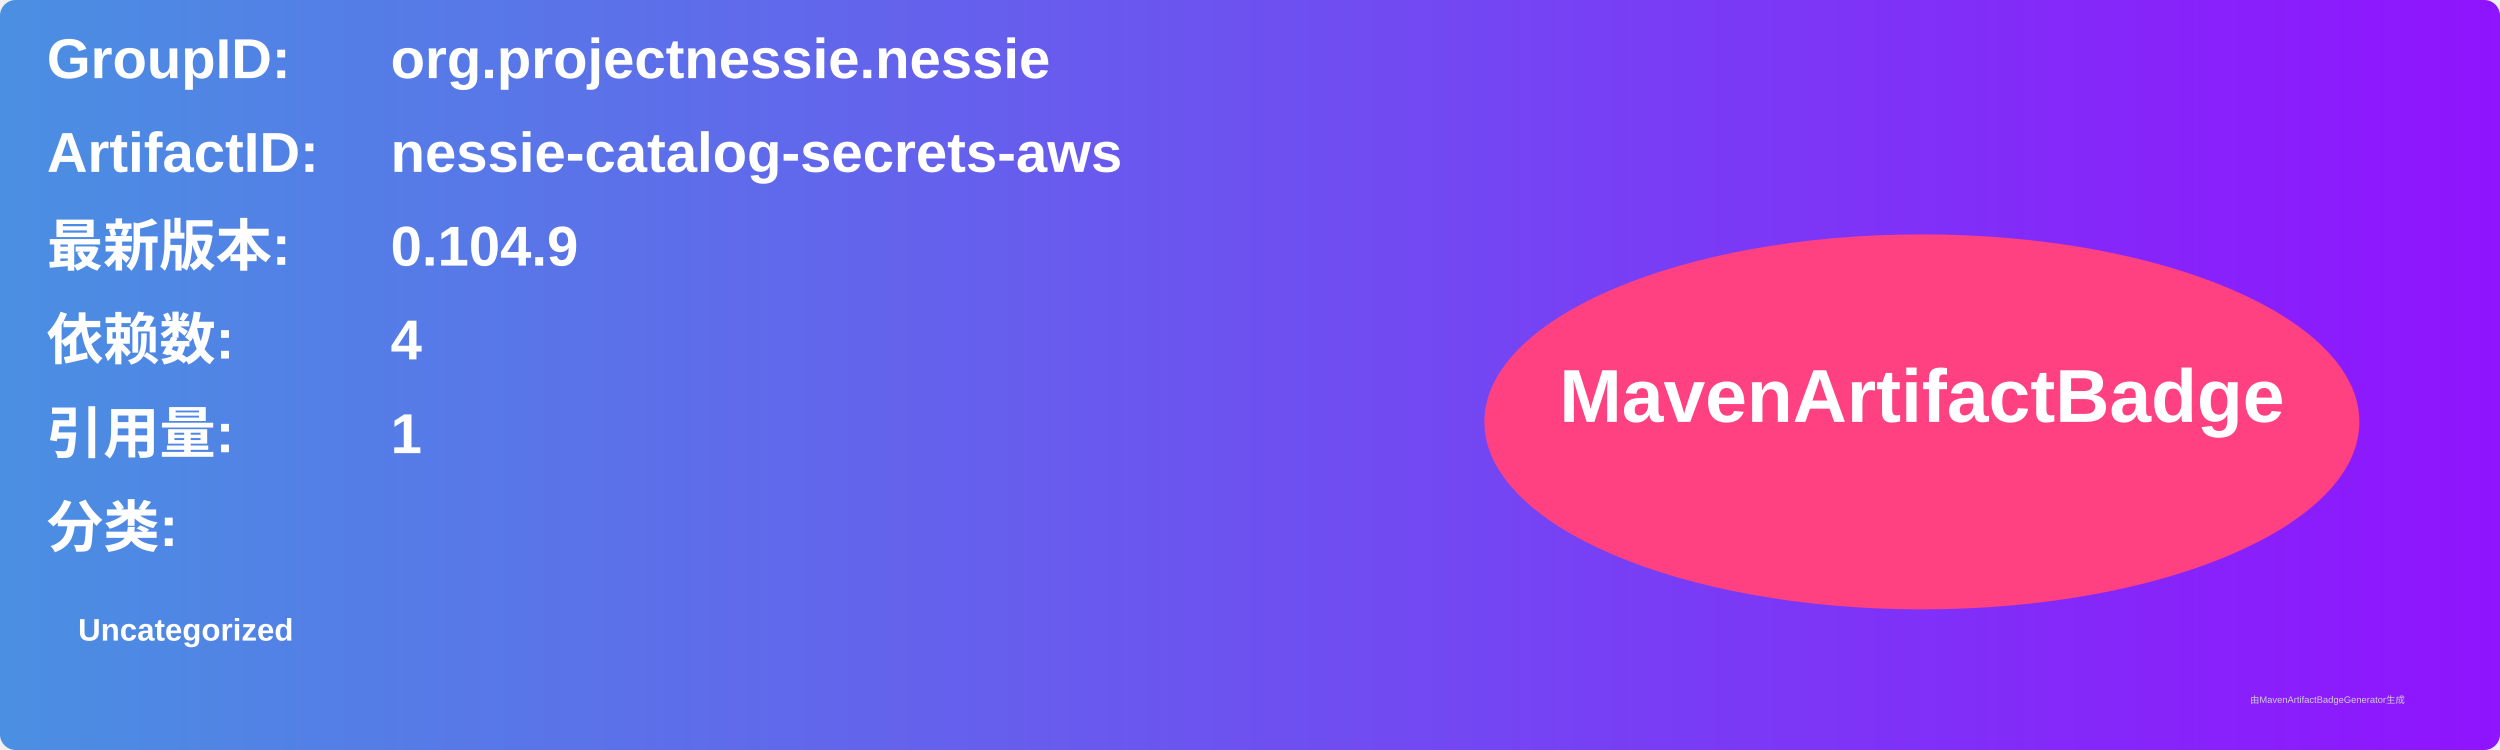
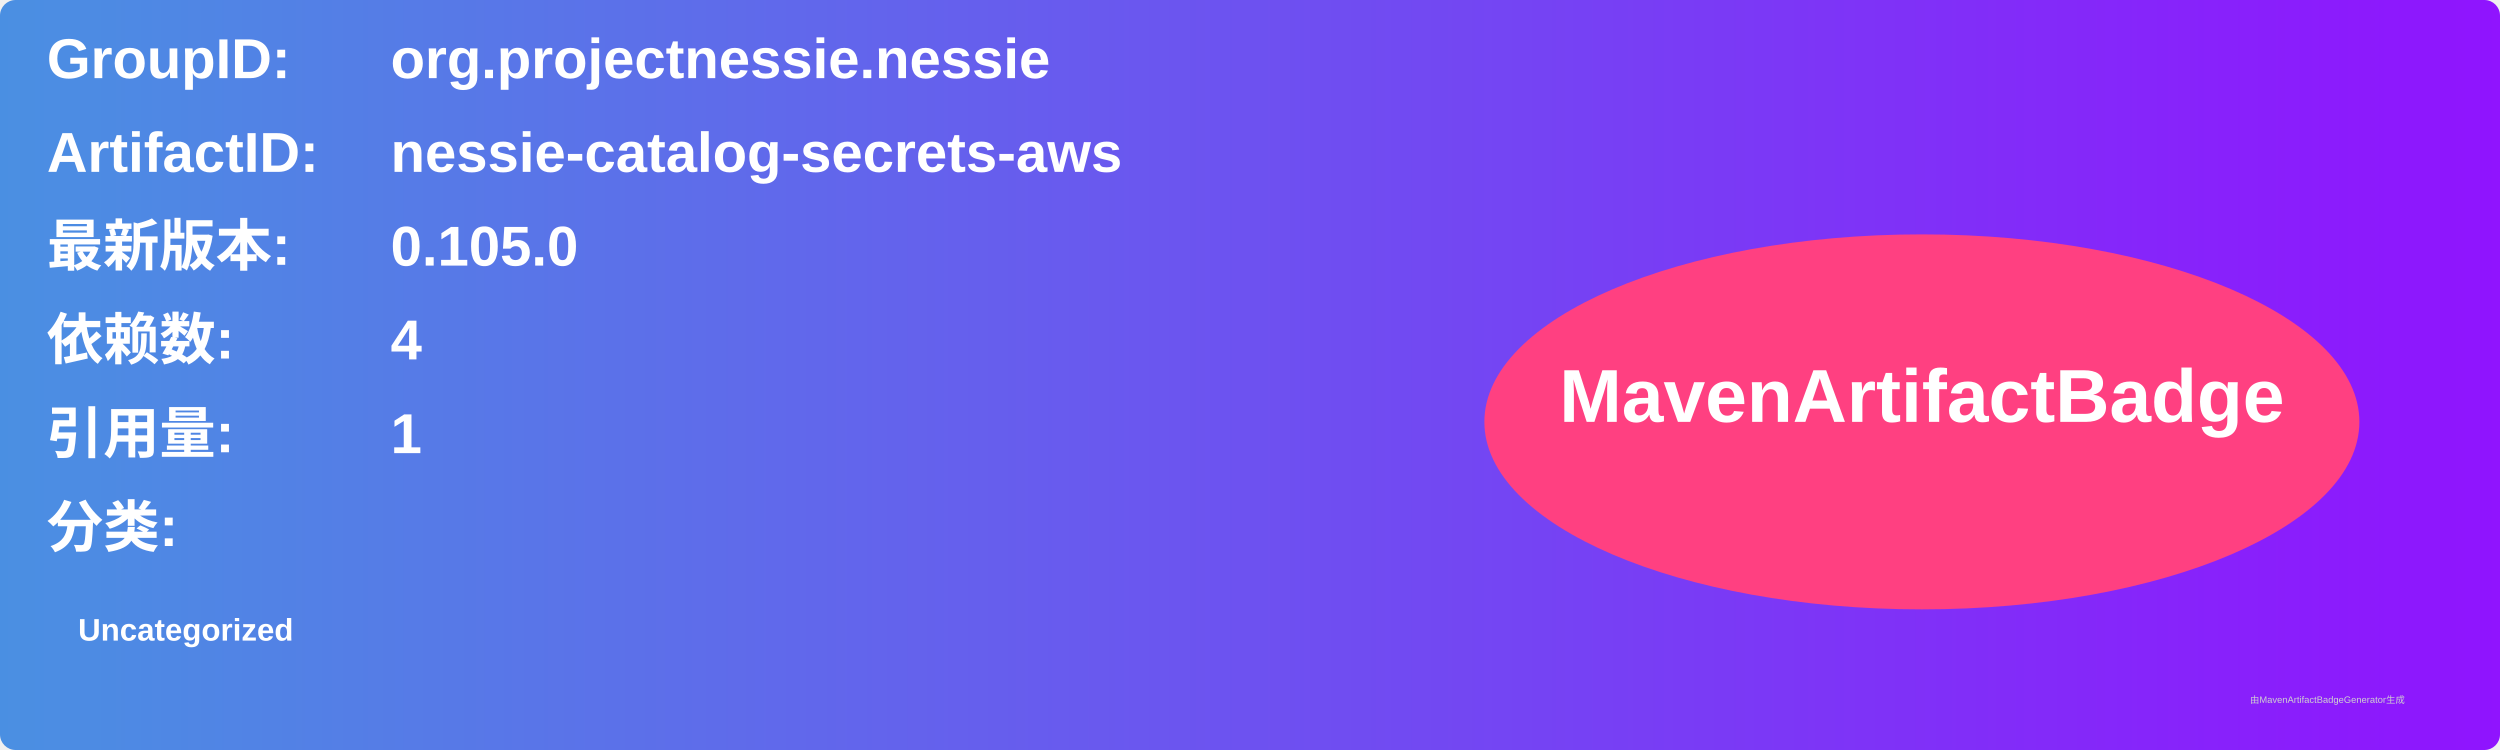
<svg xmlns="http://www.w3.org/2000/svg" width="800" height="240" viewBox="0 0 800 240">
  <linearGradient id="grad" x1="0%" y1="0%" x2="100%" y2="0%">
    <stop offset="0%" stop-color="#4a90e2" />
    <stop offset="100%" stop-color="#9013fe" />
  </linearGradient>
  <rect width="100%" height="100%" rx="5" ry="5" fill="url(#grad)" />
  <g transform="translate(15, 15)">
    <text x="0" y="10" font-family="Arial" font-size="18" fill="white" font-weight="bold" width="260">GroupID:</text>
    <text x="110" y="10" font-family="Arial" font-size="18" fill="white" font-weight="bold" width="460">org.projectnessie.nessie</text>
    <text x="0" y="40" font-family="Arial" font-size="18" fill="white" font-weight="bold" width="260">ArtifactID:</text>
    <text x="110" y="40" font-family="Arial" font-size="18" fill="white" font-weight="bold" width="460">nessie-catalog-secrets-aws</text>
    <text x="0" y="70" font-family="Arial" font-size="18" fill="white" font-weight="bold">最新版本:</text>
    <text x="110" y="70" font-family="Arial" font-size="18" fill="white" font-weight="bold">
-       <tspan font-weight="bold">0.104.9</tspan>
+       <tspan font-weight="bold">0.105.0</tspan>
    </text>
    <text x="0" y="100" font-family="Arial" font-size="18" fill="white" font-weight="bold">依赖数: </text>
    <text x="110" y="100" font-family="Arial" font-size="18" fill="white">
      <tspan font-weight="bold">4</tspan>
    </text>
    <text x="0" y="130" font-family="Arial" font-size="18" fill="white" font-weight="bold">引用量: </text>
    <text x="110" y="130" font-family="Arial" font-size="18" fill="white">
      <tspan font-weight="bold">1</tspan>
    </text>
    <text x="0" y="160" font-family="Arial" font-size="18" fill="white" font-weight="bold">分类:</text>
    <text x="10" y="190" font-family="Arial" font-size="10" fill="white">
      <tspan font-weight="bold">Uncategorized</tspan>
    </text>
    <ellipse cx="600" cy="120" rx="140" ry="60" fill="#ff4081" />
    <text x="600" y="120" text-anchor="middle" font-family="Arial" font-size="24" fill="white" font-weight="bold">MavenArtifactBadge</text>
  </g>
  <text x="720" y="225" font-family="Arial" font-size="3" fill="#d0d0d0">由MavenArtifactBadgeGenerator生成</text>
</svg>
